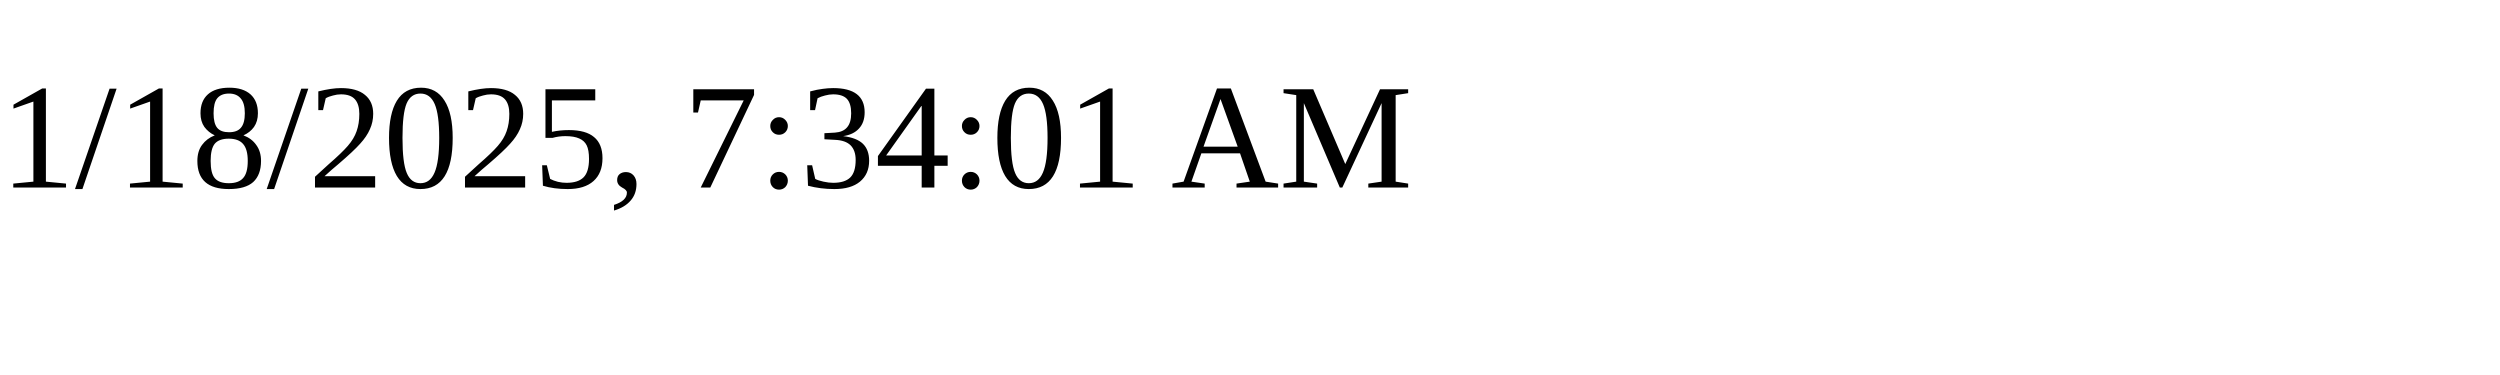
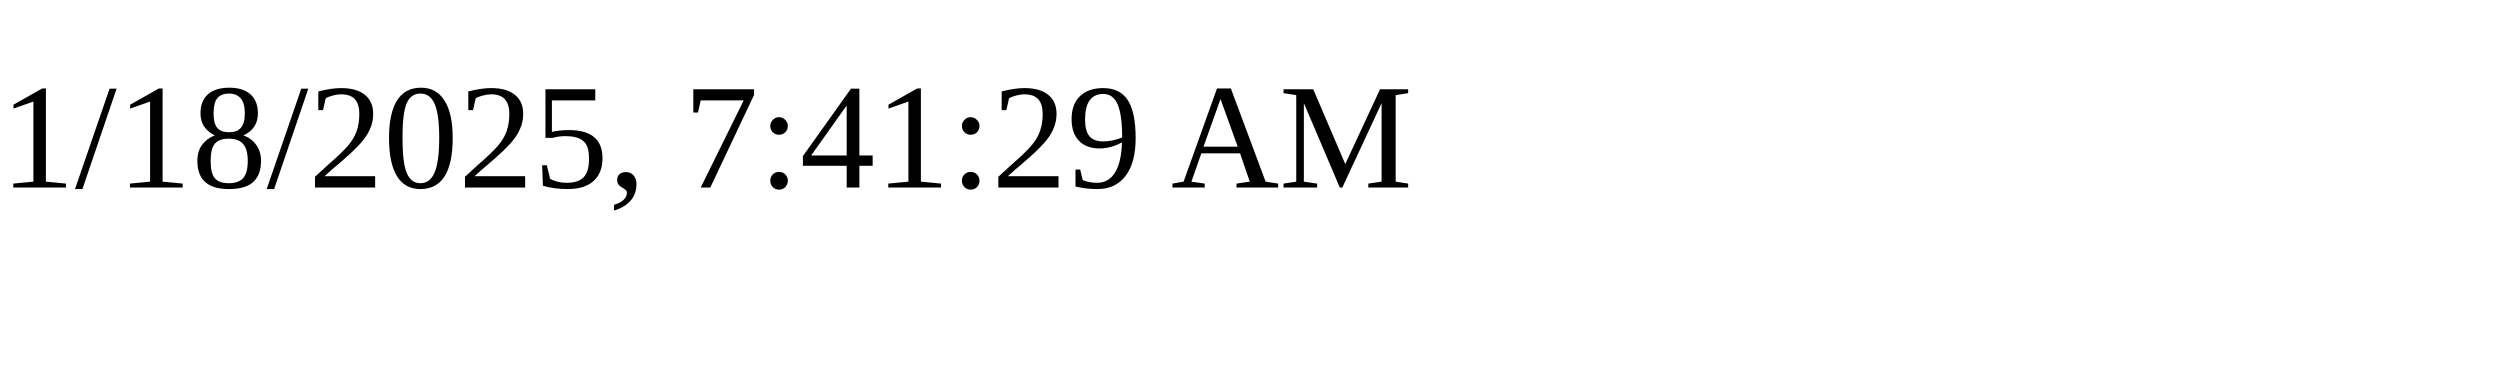
<svg xmlns="http://www.w3.org/2000/svg" height="30" width="200">
-   <text x="0" y="15">1/18/2025, 7:34:01 AM</text>
+   <text x="0" y="15">1/18/2025, 7:41:29 AM</text>
</svg>
